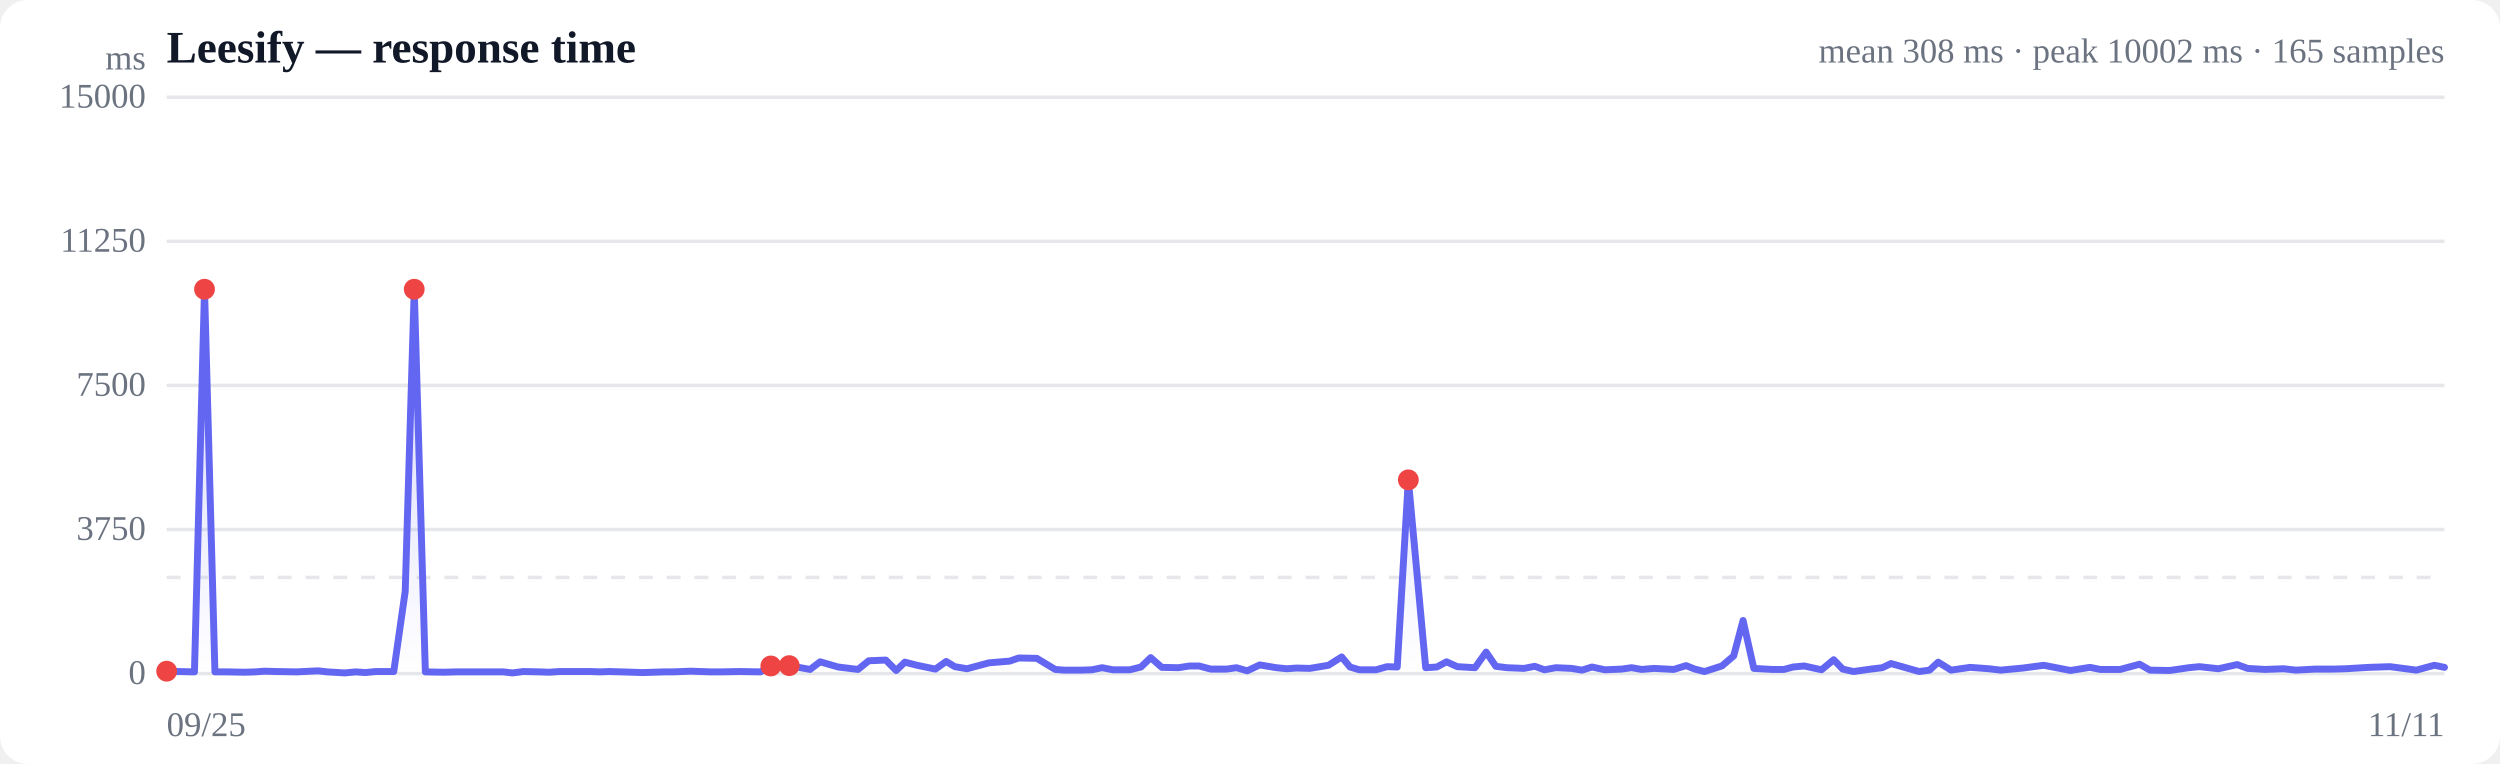
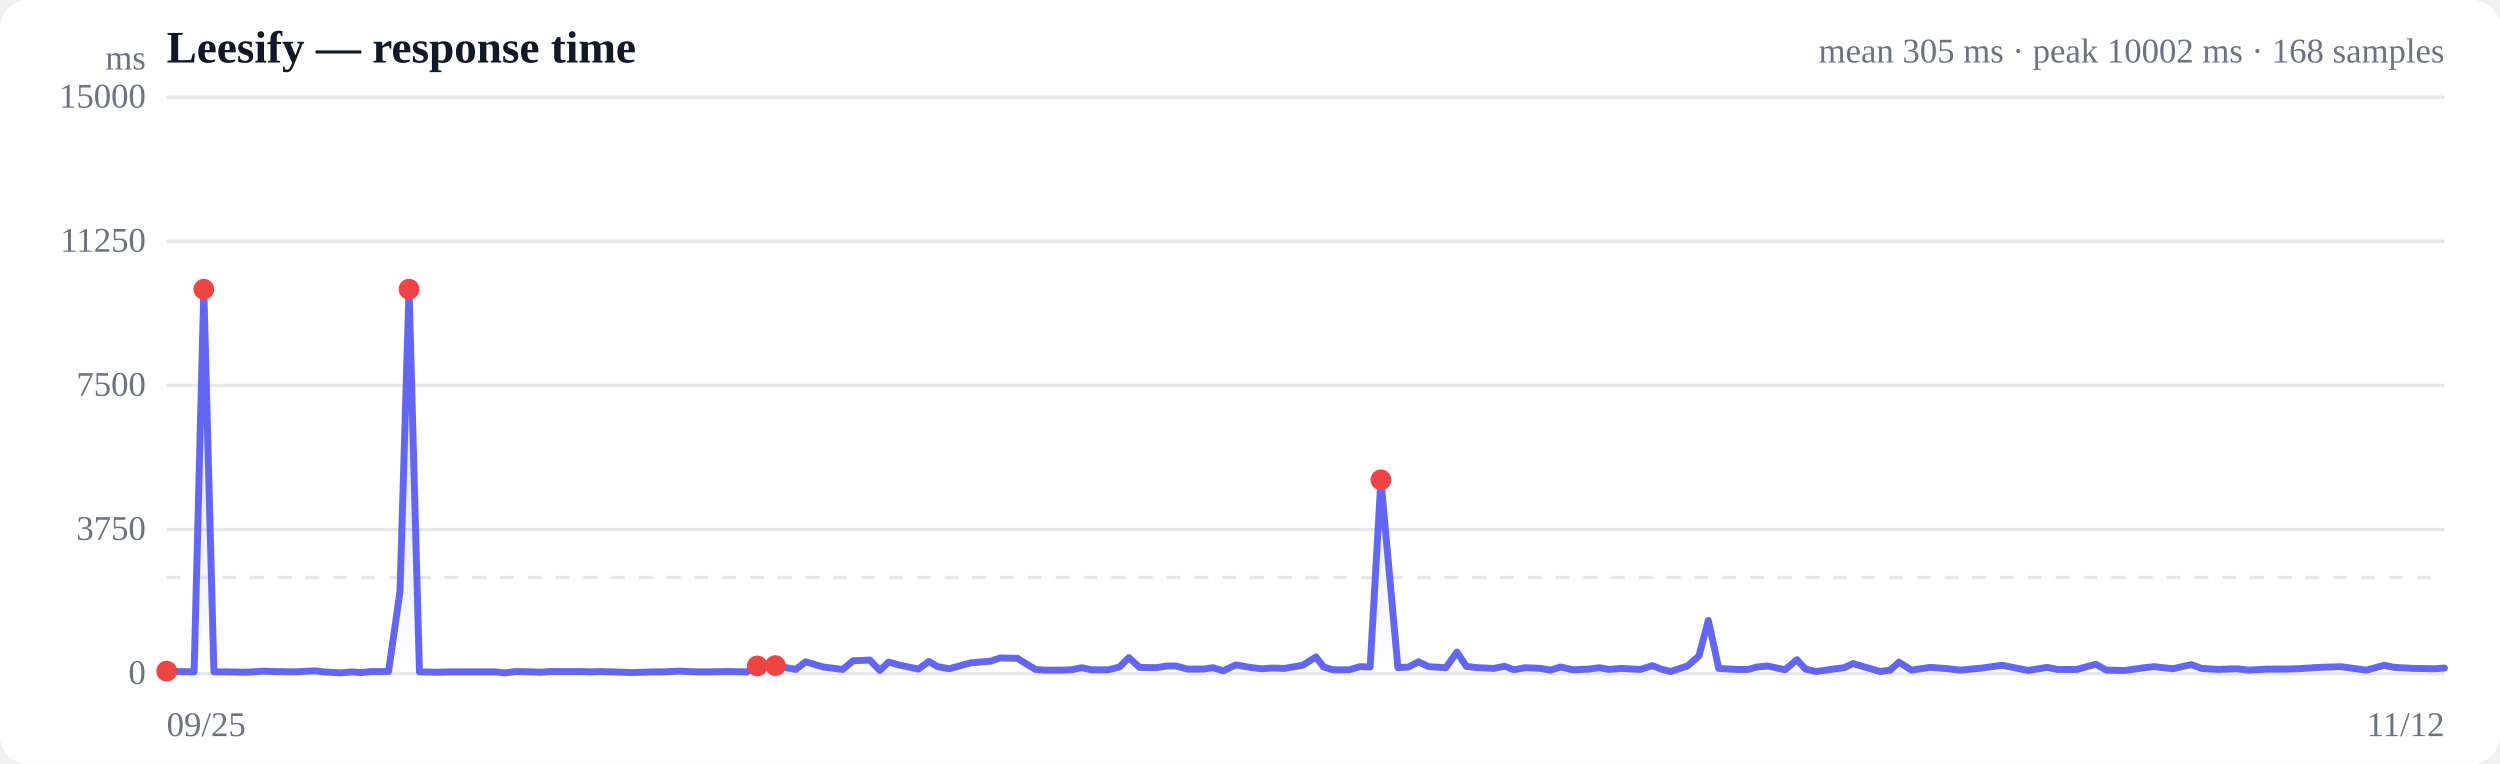
<svg xmlns="http://www.w3.org/2000/svg" viewBox="0 0 720 220" width="720" height="220" role="img" aria-label="Response time over time">
  <style>
  :root { color-scheme: light dark; }
  .bg { fill: #ffffff; }
  .grid { stroke: #e5e7eb; stroke-width: 1; }
  .axis { fill: #6b7280; font-size: 10px; }
  .title { fill: #111827; font-size: 13px; font-weight: 600; }
  .sub { fill: #6b7280; font-size: 10px; }
  .line { stroke: #6366f1; stroke-width: 2; fill: none; stroke-linejoin: round; stroke-linecap: round; }
  .area { fill: url(#fade); }
  .dot-degraded { fill: #f59e0b; }
  .dot-down { fill: #ef4444; }
  .empty { fill: #9ca3af; font-size: 12px; }
  @media (prefers-color-scheme: dark) {
    .bg { fill: #0b0f19; }
    .grid { stroke: #1f2937; }
    .axis, .sub { fill: #9ca3af; }
    .title { fill: #f3f4f6; }
    .line { stroke: #818cf8; }
  }
</style>
  <defs>
    <linearGradient id="fade" x1="0" y1="0" x2="0" y2="1">
      <stop offset="0%" stop-color="#6366f1" stop-opacity="0.28" />
      <stop offset="100%" stop-color="#6366f1" stop-opacity="0" />
    </linearGradient>
  </defs>
  <rect class="bg" width="720" height="220" rx="8" />
  <text class="title" x="48" y="18">Leesify — response time</text>
-   <text class="sub" x="704" y="18" text-anchor="end">mean 308 ms · peak 10002 ms · 165 samples</text>
+   <text class="sub" x="704" y="18" text-anchor="end">mean 305 ms · peak 10002 ms · 168 samples</text>
  <line class="grid" x1="48" y1="194.0" x2="704" y2="194.0" />
  <text class="axis" x="42" y="197" text-anchor="end">0</text>
  <line class="grid" x1="48" y1="152.5" x2="704" y2="152.5" />
  <text class="axis" x="42" y="155.5" text-anchor="end">3750</text>
  <line class="grid" x1="48" y1="111.0" x2="704" y2="111.0" />
  <text class="axis" x="42" y="114" text-anchor="end">7500</text>
  <line class="grid" x1="48" y1="69.5" x2="704" y2="69.5" />
  <text class="axis" x="42" y="72.5" text-anchor="end">11250</text>
  <line class="grid" x1="48" y1="28.0" x2="704" y2="28.0" />
  <text class="axis" x="42" y="31" text-anchor="end">15000</text>
  <line class="grid" stroke-dasharray="4 4" x1="48" y1="166.3" x2="704" y2="166.3" />
-   <path class="area" d="M48.0,193.3 L48.0,193.3 L51.3,193.4 L56.0,193.5 L58.9,83.3 L61.9,193.5 L65.4,193.5 L70.5,193.6 L73.5,193.5 L76.2,193.3 L79.6,193.4 L85.5,193.5 L91.6,193.2 L94.2,193.5 L99.3,193.8 L102.5,193.5 L105.2,193.7 L108.2,193.4 L113.4,193.4 L116.7,170.3 L119.3,83.3 L122.5,193.5 L127.8,193.6 L131.4,193.5 L136.7,193.5 L141.7,193.5 L144.9,193.5 L147.6,193.8 L150.7,193.4 L155.4,193.5 L158.2,193.6 L161.1,193.4 L165.2,193.4 L170.0,193.4 L172.8,193.5 L175.4,193.4 L179.1,193.5 L185.1,193.7 L191.3,193.5 L193.8,193.5 L198.9,193.3 L204.6,193.5 L207.6,193.5 L213.0,193.4 L219.0,193.5 L222.0,191.8 L227.3,191.7 L233.3,192.8 L236.2,190.6 L241.4,192.1 L247.1,192.8 L250.2,190.3 L255.1,190.1 L258.1,193.1 L260.6,190.7 L264.1,191.6 L269.4,192.7 L272.5,190.5 L275.0,192.0 L278.5,192.6 L284.8,190.9 L290.8,190.4 L293.4,189.5 L298.6,189.6 L303.9,192.8 L306.5,193.0 L311.4,193.0 L314.5,192.9 L317.4,192.3 L320.5,192.9 L325.4,192.9 L328.6,192.1 L331.4,189.4 L334.6,192.2 L339.4,192.3 L342.6,191.8 L345.3,191.8 L348.7,192.7 L353.3,192.7 L356.1,192.3 L359.2,193.2 L362.8,191.5 L367.6,192.3 L370.6,192.6 L373.4,192.4 L377.2,192.5 L382.6,191.6 L386.4,189.2 L388.8,192.1 L391.5,192.9 L396.3,192.9 L399.5,192.0 L402.4,192.1 L405.6,138.2 L410.6,192.3 L413.8,192.1 L416.6,190.6 L419.7,192.0 L424.8,192.3 L428.0,187.8 L430.8,191.9 L434.0,192.3 L438.9,192.5 L442.0,191.9 L444.8,192.9 L448.1,192.3 L452.6,192.5 L455.6,193.0 L458.5,192.1 L462.2,192.9 L467.0,192.7 L469.9,192.3 L472.8,192.8 L476.4,192.5 L482.0,192.8 L485.6,191.7 L488.1,192.7 L490.9,193.4 L495.9,191.8 L499.3,188.9 L502.0,178.7 L505.1,192.5 L510.4,192.8 L513.8,192.8 L516.4,192.1 L519.6,191.8 L524.6,192.9 L528.1,190.0 L530.7,192.7 L533.8,193.4 L538.8,192.7 L542.1,192.3 L544.6,191.1 L547.8,192.0 L552.7,193.4 L555.7,193.0 L558.2,190.7 L561.9,193.0 L567.4,192.2 L572.8,192.6 L576.2,193.0 L582.6,192.4 L588.6,191.6 L596.3,193.1 L601.9,192.2 L604.9,192.8 L610.6,192.8 L616.2,191.3 L619.2,193.0 L624.9,193.1 L630.4,192.3 L633.4,192.0 L638.9,192.6 L644.3,191.4 L647.3,192.5 L652.3,192.8 L657.7,192.6 L661.2,193.0 L666.7,192.7 L672.0,192.7 L675.6,192.6 L682.2,192.2 L688.3,192.0 L695.9,193.0 L701.1,191.6 L704.0,192.2 L704.0,194.0 L48.0,194.0 Z" />
-   <path class="line" d="M48.0,193.3 L51.3,193.4 L56.0,193.5 L58.9,83.3 L61.9,193.5 L65.4,193.5 L70.5,193.6 L73.5,193.5 L76.2,193.3 L79.6,193.4 L85.5,193.5 L91.6,193.2 L94.2,193.5 L99.3,193.8 L102.5,193.5 L105.2,193.7 L108.2,193.4 L113.4,193.4 L116.7,170.3 L119.3,83.3 L122.5,193.5 L127.8,193.6 L131.4,193.5 L136.7,193.5 L141.7,193.5 L144.9,193.5 L147.6,193.8 L150.7,193.4 L155.4,193.5 L158.2,193.6 L161.1,193.4 L165.2,193.4 L170.0,193.4 L172.8,193.5 L175.4,193.4 L179.1,193.5 L185.1,193.7 L191.3,193.5 L193.8,193.5 L198.9,193.3 L204.6,193.5 L207.6,193.5 L213.0,193.4 L219.0,193.5 L222.0,191.8 L227.3,191.7 L233.3,192.8 L236.2,190.6 L241.4,192.1 L247.1,192.8 L250.2,190.3 L255.1,190.1 L258.1,193.1 L260.6,190.7 L264.1,191.6 L269.4,192.7 L272.5,190.5 L275.0,192.0 L278.5,192.6 L284.8,190.9 L290.8,190.4 L293.4,189.5 L298.6,189.6 L303.9,192.8 L306.5,193.0 L311.4,193.0 L314.5,192.9 L317.4,192.3 L320.5,192.9 L325.4,192.9 L328.6,192.1 L331.4,189.4 L334.6,192.2 L339.4,192.3 L342.6,191.8 L345.3,191.8 L348.7,192.7 L353.3,192.7 L356.1,192.3 L359.2,193.2 L362.8,191.5 L367.6,192.3 L370.6,192.6 L373.4,192.4 L377.2,192.5 L382.6,191.6 L386.4,189.2 L388.8,192.1 L391.5,192.9 L396.3,192.9 L399.5,192.0 L402.4,192.1 L405.6,138.2 L410.6,192.3 L413.8,192.1 L416.6,190.6 L419.7,192.0 L424.8,192.3 L428.0,187.8 L430.8,191.9 L434.0,192.3 L438.9,192.5 L442.0,191.9 L444.8,192.9 L448.1,192.3 L452.6,192.5 L455.6,193.0 L458.5,192.1 L462.2,192.9 L467.0,192.7 L469.9,192.3 L472.8,192.8 L476.4,192.5 L482.0,192.8 L485.6,191.7 L488.1,192.7 L490.9,193.4 L495.9,191.8 L499.3,188.9 L502.0,178.7 L505.1,192.5 L510.4,192.8 L513.8,192.8 L516.4,192.1 L519.6,191.8 L524.6,192.9 L528.1,190.0 L530.7,192.7 L533.8,193.4 L538.8,192.7 L542.1,192.3 L544.6,191.1 L547.8,192.0 L552.7,193.4 L555.7,193.0 L558.2,190.7 L561.9,193.0 L567.4,192.2 L572.8,192.6 L576.2,193.0 L582.6,192.4 L588.6,191.6 L596.3,193.1 L601.9,192.2 L604.9,192.8 L610.6,192.8 L616.2,191.3 L619.2,193.0 L624.9,193.1 L630.4,192.3 L633.4,192.0 L638.9,192.6 L644.3,191.4 L647.3,192.5 L652.3,192.8 L657.7,192.6 L661.2,193.0 L666.7,192.7 L672.0,192.7 L675.6,192.6 L682.2,192.2 L688.3,192.0 L695.9,193.0 L701.1,191.6 L704.0,192.2" />
+   <path class="area" d="M48.0,193.3 L48.0,193.3 L51.2,193.4 L55.9,193.5 L58.7,83.3 L61.6,193.5 L65.0,193.5 L70.0,193.6 L72.9,193.5 L75.6,193.3 L78.9,193.4 L84.6,193.5 L90.7,193.2 L93.2,193.5 L98.2,193.8 L101.3,193.5 L103.9,193.7 L106.9,193.4 L111.9,193.4 L115.2,170.3 L117.8,83.3 L120.8,193.5 L126.1,193.6 L129.6,193.5 L134.7,193.5 L139.6,193.5 L142.8,193.5 L145.4,193.8 L148.4,193.4 L153.1,193.5 L155.7,193.6 L158.6,193.4 L162.6,193.4 L167.3,193.4 L170.0,193.5 L172.6,193.4 L176.2,193.5 L182.0,193.7 L188.1,193.5 L190.6,193.5 L195.6,193.3 L201.1,193.5 L204.1,193.5 L209.4,193.4 L215.2,193.5 L218.1,191.8 L223.3,191.7 L229.2,192.8 L232.0,190.6 L237.1,192.1 L242.7,192.8 L245.7,190.3 L250.5,190.1 L253.4,193.1 L255.9,190.7 L259.3,191.6 L264.5,192.7 L267.5,190.5 L270.0,192.0 L273.4,192.6 L279.6,190.9 L285.4,190.4 L288.0,189.5 L293.0,189.6 L298.2,192.8 L300.8,193.0 L305.5,193.0 L308.6,192.9 L311.5,192.3 L314.4,192.9 L319.2,192.9 L322.4,192.1 L325.1,189.4 L328.2,192.2 L333.0,192.3 L336.1,191.8 L338.7,191.8 L342.0,192.7 L346.6,192.7 L349.3,192.3 L352.3,193.2 L355.9,191.5 L360.6,192.3 L363.4,192.6 L366.2,192.4 L369.9,192.5 L375.2,191.6 L379.0,189.2 L381.2,192.1 L383.9,192.9 L388.6,192.9 L391.7,192.0 L394.6,192.1 L397.7,138.2 L402.6,192.3 L405.7,192.1 L408.5,190.6 L411.5,192.0 L416.4,192.3 L419.6,187.8 L422.3,191.9 L425.4,192.3 L430.2,192.5 L433.3,191.9 L436.0,192.9 L439.3,192.3 L443.7,192.5 L446.6,193.0 L449.4,192.1 L453.0,192.9 L457.7,192.7 L460.6,192.3 L463.4,192.8 L466.9,192.5 L472.4,192.8 L475.9,191.7 L478.4,192.7 L481.1,193.4 L486.0,191.8 L489.3,188.9 L492.0,178.7 L495.0,192.5 L500.2,192.8 L503.5,192.8 L506.0,192.1 L509.1,191.8 L514.1,192.9 L517.5,190.0 L520.0,192.7 L523.0,193.4 L527.9,192.7 L531.1,192.3 L533.7,191.1 L536.7,192.0 L541.5,193.4 L544.4,193.0 L546.9,190.7 L550.5,193.0 L555.9,192.2 L561.2,192.6 L564.5,193.0 L570.8,192.4 L576.6,191.6 L584.1,193.1 L589.6,192.2 L592.5,192.8 L598.1,192.8 L603.6,191.3 L606.6,193.0 L612.1,193.1 L617.5,192.3 L620.4,192.0 L625.8,192.6 L631.1,191.4 L634.0,192.5 L638.9,192.8 L644.2,192.6 L647.6,193.0 L653.0,192.7 L658.2,192.7 L661.7,192.6 L668.1,192.2 L674.1,192.0 L681.6,193.0 L686.6,191.6 L689.5,192.2 L695.0,192.5 L701.1,192.6 L704.0,192.4 L704.0,194.0 L48.0,194.0 Z" />
+   <path class="line" d="M48.0,193.3 L51.2,193.4 L55.9,193.5 L58.7,83.3 L61.6,193.5 L65.0,193.5 L70.0,193.6 L72.9,193.5 L75.6,193.3 L78.9,193.4 L84.6,193.5 L90.7,193.2 L93.2,193.5 L98.2,193.8 L101.3,193.5 L103.9,193.7 L106.9,193.4 L111.9,193.4 L115.2,170.3 L117.8,83.3 L120.8,193.5 L126.1,193.6 L129.6,193.5 L134.7,193.5 L139.6,193.5 L142.8,193.5 L145.4,193.8 L148.4,193.4 L153.1,193.5 L155.7,193.6 L158.6,193.4 L162.6,193.4 L167.3,193.4 L170.0,193.5 L172.6,193.4 L176.2,193.5 L182.0,193.7 L188.1,193.5 L190.6,193.5 L195.6,193.3 L201.1,193.5 L204.1,193.5 L209.4,193.4 L215.2,193.5 L218.1,191.8 L223.3,191.7 L229.2,192.8 L232.0,190.6 L237.1,192.1 L242.7,192.8 L245.7,190.3 L250.5,190.1 L253.4,193.1 L255.9,190.7 L259.3,191.6 L264.5,192.7 L267.5,190.5 L270.0,192.0 L273.4,192.6 L279.6,190.9 L285.4,190.4 L288.0,189.5 L293.0,189.6 L298.2,192.8 L300.8,193.0 L305.5,193.0 L308.6,192.9 L311.5,192.3 L314.4,192.9 L319.2,192.9 L322.4,192.1 L325.1,189.4 L328.2,192.2 L333.0,192.3 L336.1,191.8 L338.7,191.8 L342.0,192.7 L346.6,192.7 L349.3,192.3 L352.3,193.2 L355.9,191.5 L360.6,192.3 L363.4,192.6 L366.2,192.4 L369.9,192.5 L375.2,191.6 L379.0,189.2 L381.2,192.1 L383.9,192.9 L388.6,192.9 L391.7,192.0 L394.6,192.1 L397.7,138.2 L402.6,192.3 L405.7,192.1 L408.5,190.6 L411.5,192.0 L416.4,192.3 L419.6,187.8 L422.3,191.9 L425.4,192.3 L430.2,192.5 L433.3,191.9 L436.0,192.9 L439.3,192.3 L443.7,192.5 L446.6,193.0 L449.4,192.1 L453.0,192.9 L457.7,192.7 L460.6,192.3 L463.4,192.8 L466.9,192.5 L472.4,192.8 L475.9,191.7 L478.4,192.7 L481.1,193.4 L486.0,191.8 L489.3,188.9 L492.0,178.7 L495.0,192.5 L500.2,192.8 L503.5,192.8 L506.0,192.1 L509.1,191.8 L514.1,192.9 L517.5,190.0 L520.0,192.7 L523.0,193.4 L527.9,192.7 L531.1,192.3 L533.7,191.1 L536.7,192.0 L541.5,193.4 L544.4,193.0 L546.9,190.7 L550.5,193.0 L555.9,192.2 L561.2,192.6 L564.5,193.0 L570.8,192.4 L576.6,191.6 L584.1,193.1 L589.6,192.2 L592.5,192.8 L598.1,192.8 L603.6,191.3 L606.6,193.0 L612.1,193.1 L617.5,192.3 L620.4,192.0 L625.8,192.6 L631.1,191.4 L634.0,192.5 L638.9,192.8 L644.2,192.6 L647.6,193.0 L653.0,192.7 L658.2,192.7 L661.7,192.6 L668.1,192.2 L674.1,192.0 L681.6,193.0 L686.6,191.6 L689.5,192.2 L695.0,192.5 L701.1,192.6 L704.0,192.4" />
  <circle class="dot-down" cx="48.0" cy="193.3" r="3" />
-   <circle class="dot-down" cx="58.9" cy="83.3" r="3" />
-   <circle class="dot-down" cx="119.3" cy="83.3" r="3" />
-   <circle class="dot-down" cx="222.0" cy="191.8" r="3" />
-   <circle class="dot-down" cx="227.3" cy="191.7" r="3" />
-   <circle class="dot-down" cx="405.6" cy="138.2" r="3" />
+   <circle class="dot-down" cx="58.7" cy="83.3" r="3" />
+   <circle class="dot-down" cx="117.8" cy="83.3" r="3" />
+   <circle class="dot-down" cx="218.1" cy="191.8" r="3" />
+   <circle class="dot-down" cx="223.3" cy="191.7" r="3" />
+   <circle class="dot-down" cx="397.7" cy="138.2" r="3" />
  <text class="axis" x="48" y="212">09/25</text>
-   <text class="axis" x="704" y="212" text-anchor="end">11/11</text>
+   <text class="axis" x="704" y="212" text-anchor="end">11/12</text>
  <text class="axis" x="42" y="20" text-anchor="end">ms</text>
</svg>
